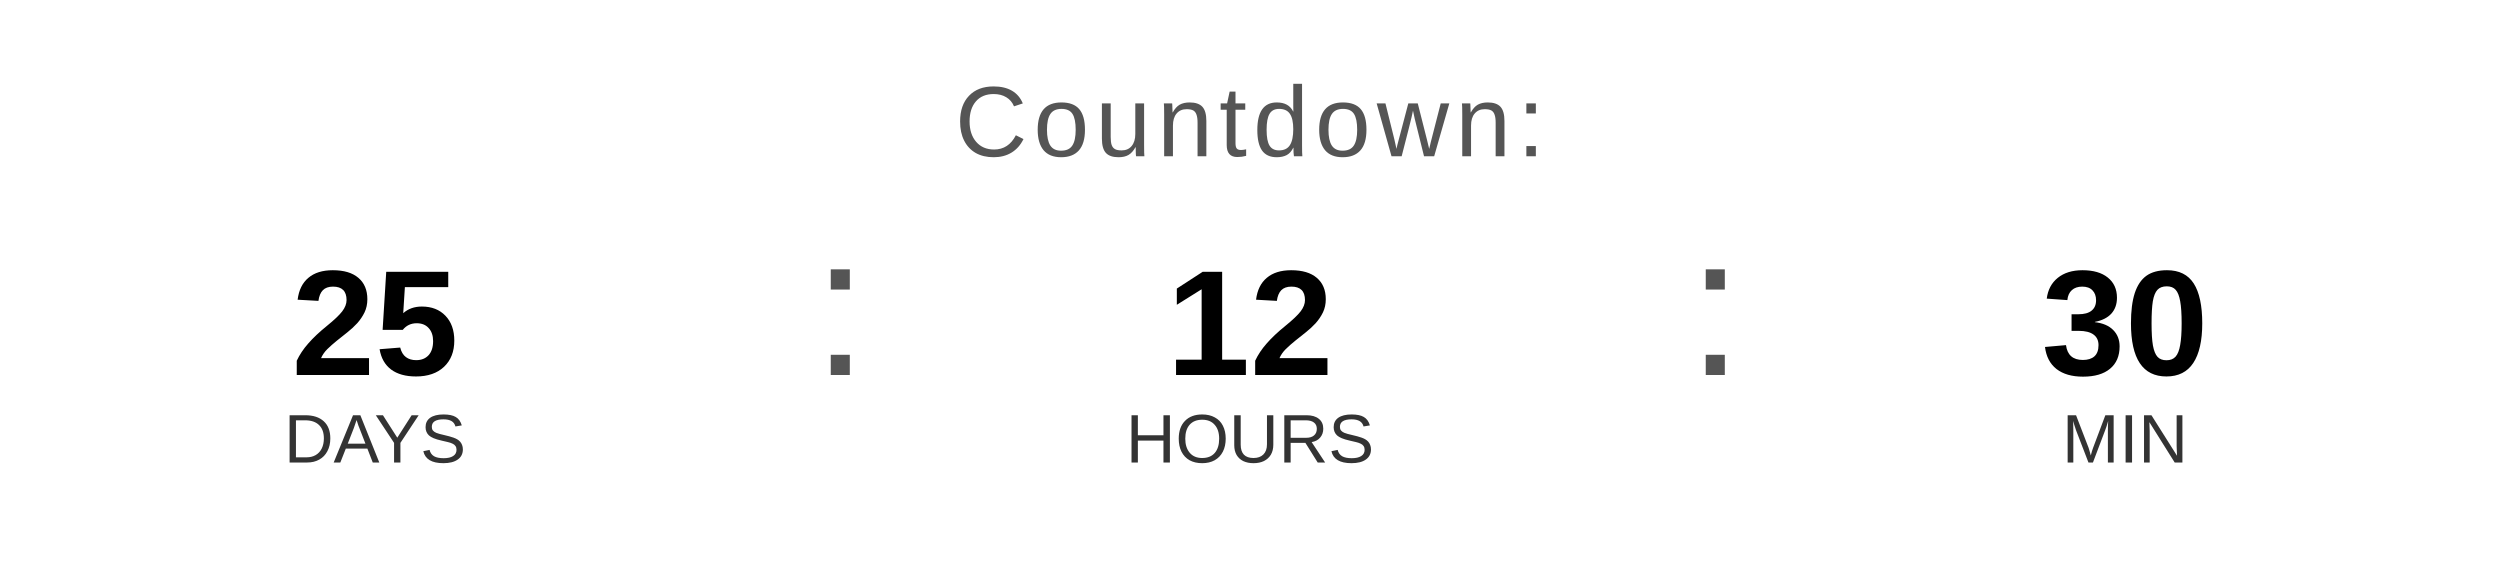
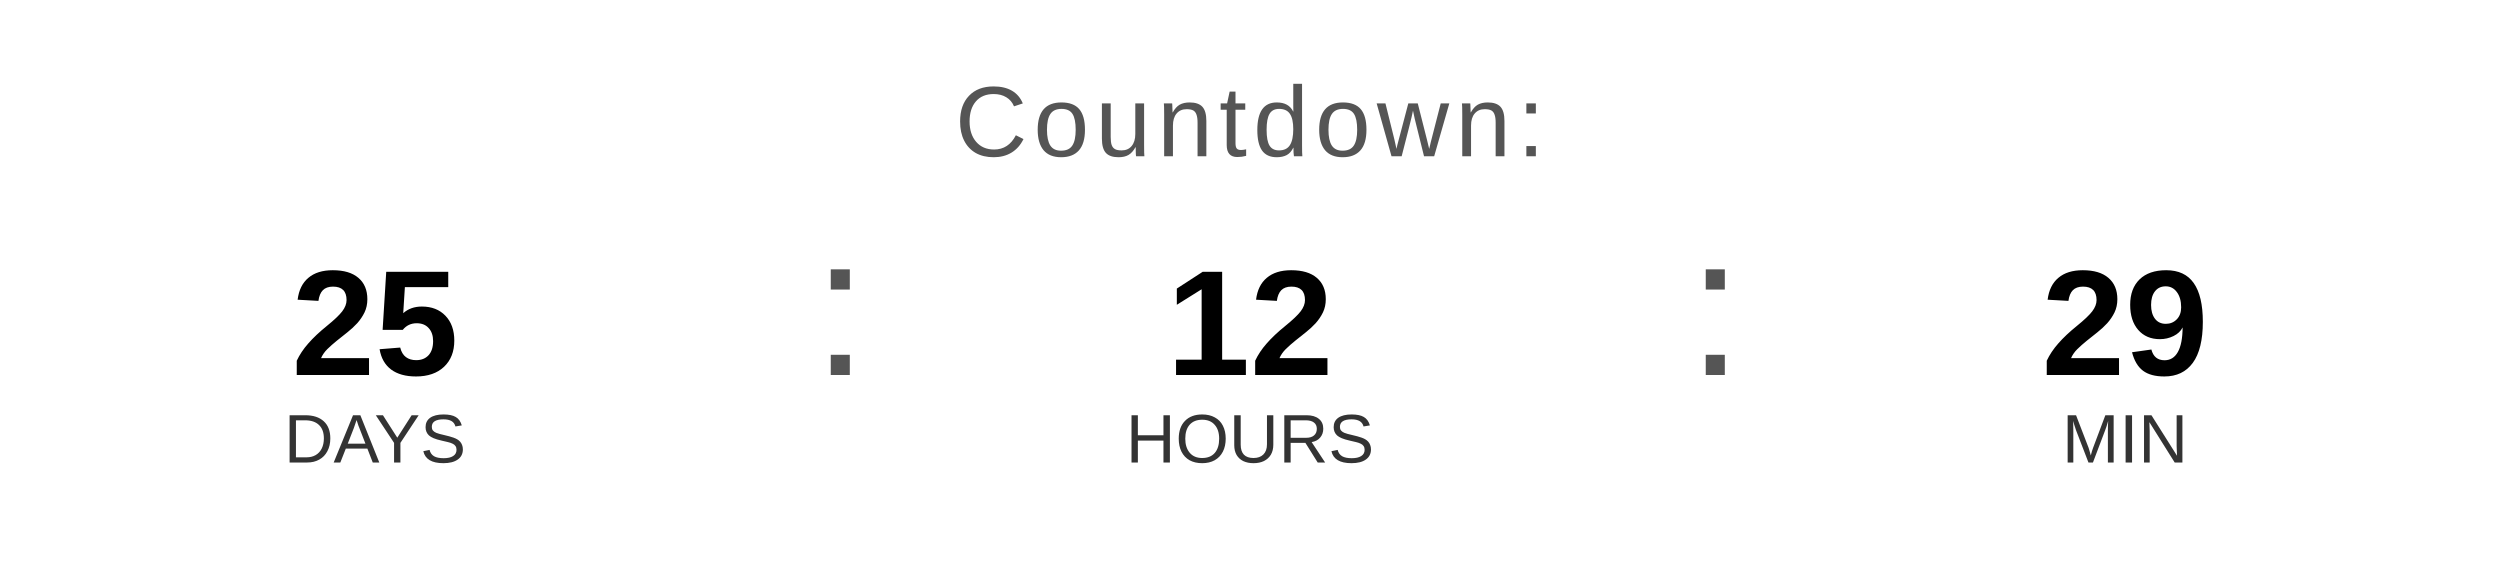
<svg xmlns="http://www.w3.org/2000/svg" width="400" height="90" viewBox="0 0 400 90">
  <text x="200" y="25" font-family="Arial, Helvetica, sans-serif" font-size="16" fill="#555555" text-anchor="middle" letter-spacing="1">
    Countdown:
  </text>
  <text x="60" y="60" font-family="Arial, Helvetica, sans-serif" font-size="24" font-weight="bold" fill="#000000" text-anchor="middle">25</text>
  <text x="60" y="74" font-family="Arial, Helvetica, sans-serif" font-size="11" fill="#333333" text-anchor="middle">DAYS</text>
  <text x="130" y="60" font-family="Arial, sans-serif" font-size="32" fill="#555555">:</text>
  <text x="200" y="60" font-family="Arial, Helvetica, sans-serif" font-size="24" font-weight="bold" fill="#000000" text-anchor="middle">12</text>
  <text x="200" y="74" font-family="Arial, Helvetica, sans-serif" font-size="11" fill="#333333" text-anchor="middle">HOURS</text>
  <text x="270" y="60" font-family="Arial, sans-serif" font-size="32" fill="#555555">:</text>
-   <text x="340" y="60" font-family="Arial, Helvetica, sans-serif" font-size="24" font-weight="bold" fill="#000000" text-anchor="middle">30</text>
+   <text x="340" y="60" font-family="Arial, Helvetica, sans-serif" font-size="24" font-weight="bold" fill="#000000" text-anchor="middle">29</text>
  <text x="340" y="74" font-family="Arial, Helvetica, sans-serif" font-size="11" fill="#333333" text-anchor="middle">MIN</text>
</svg>
